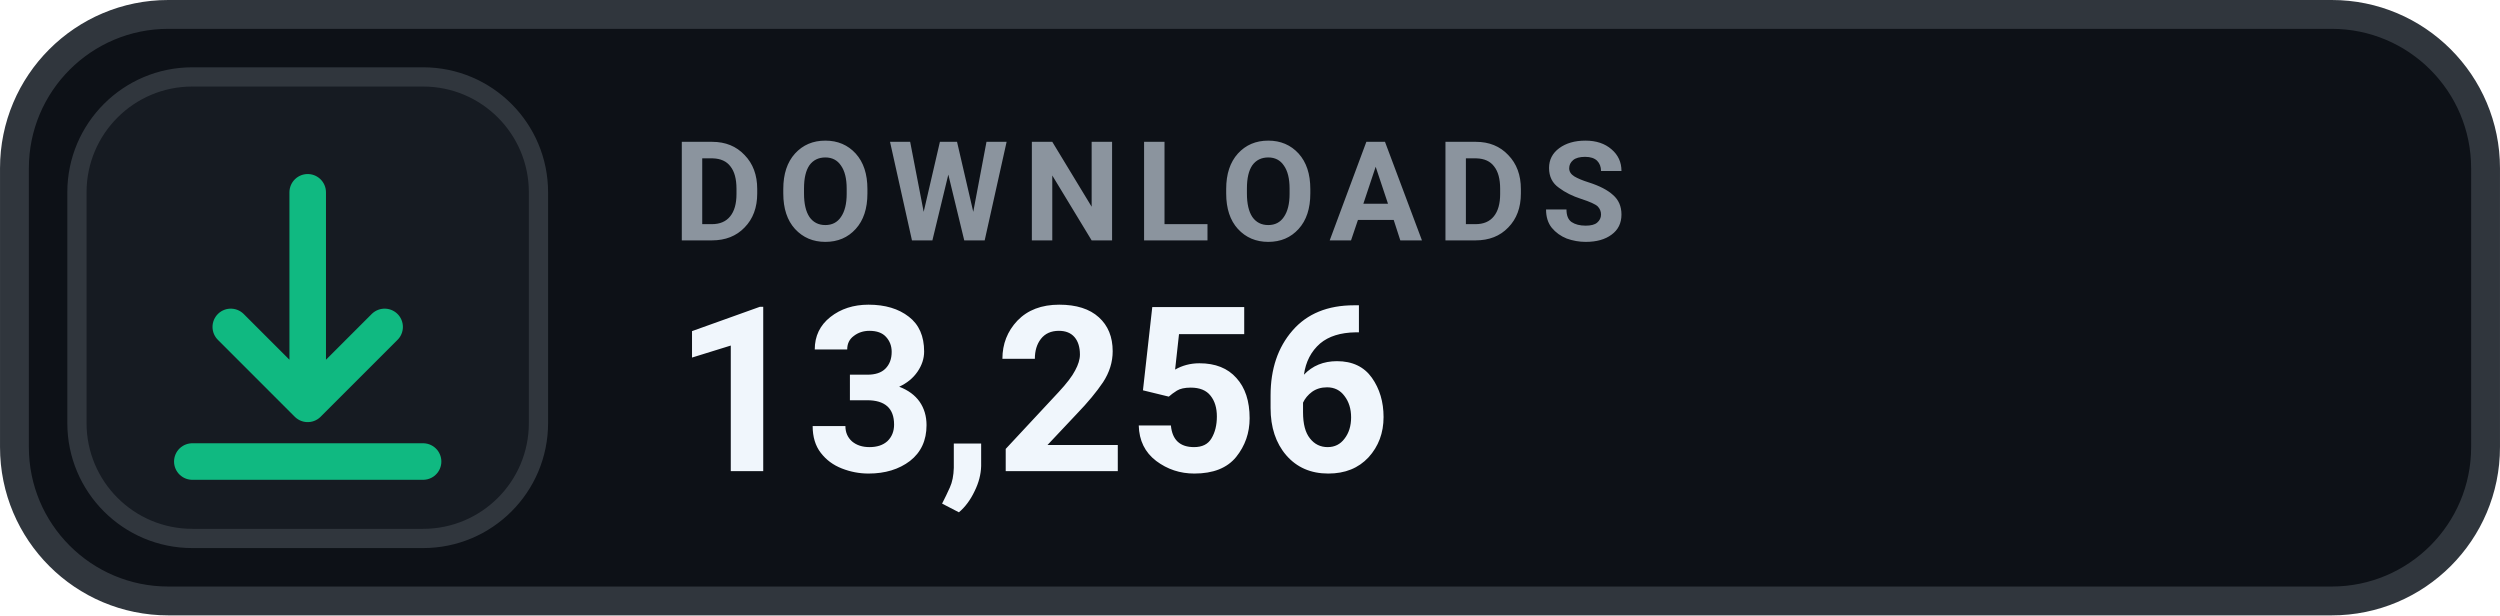
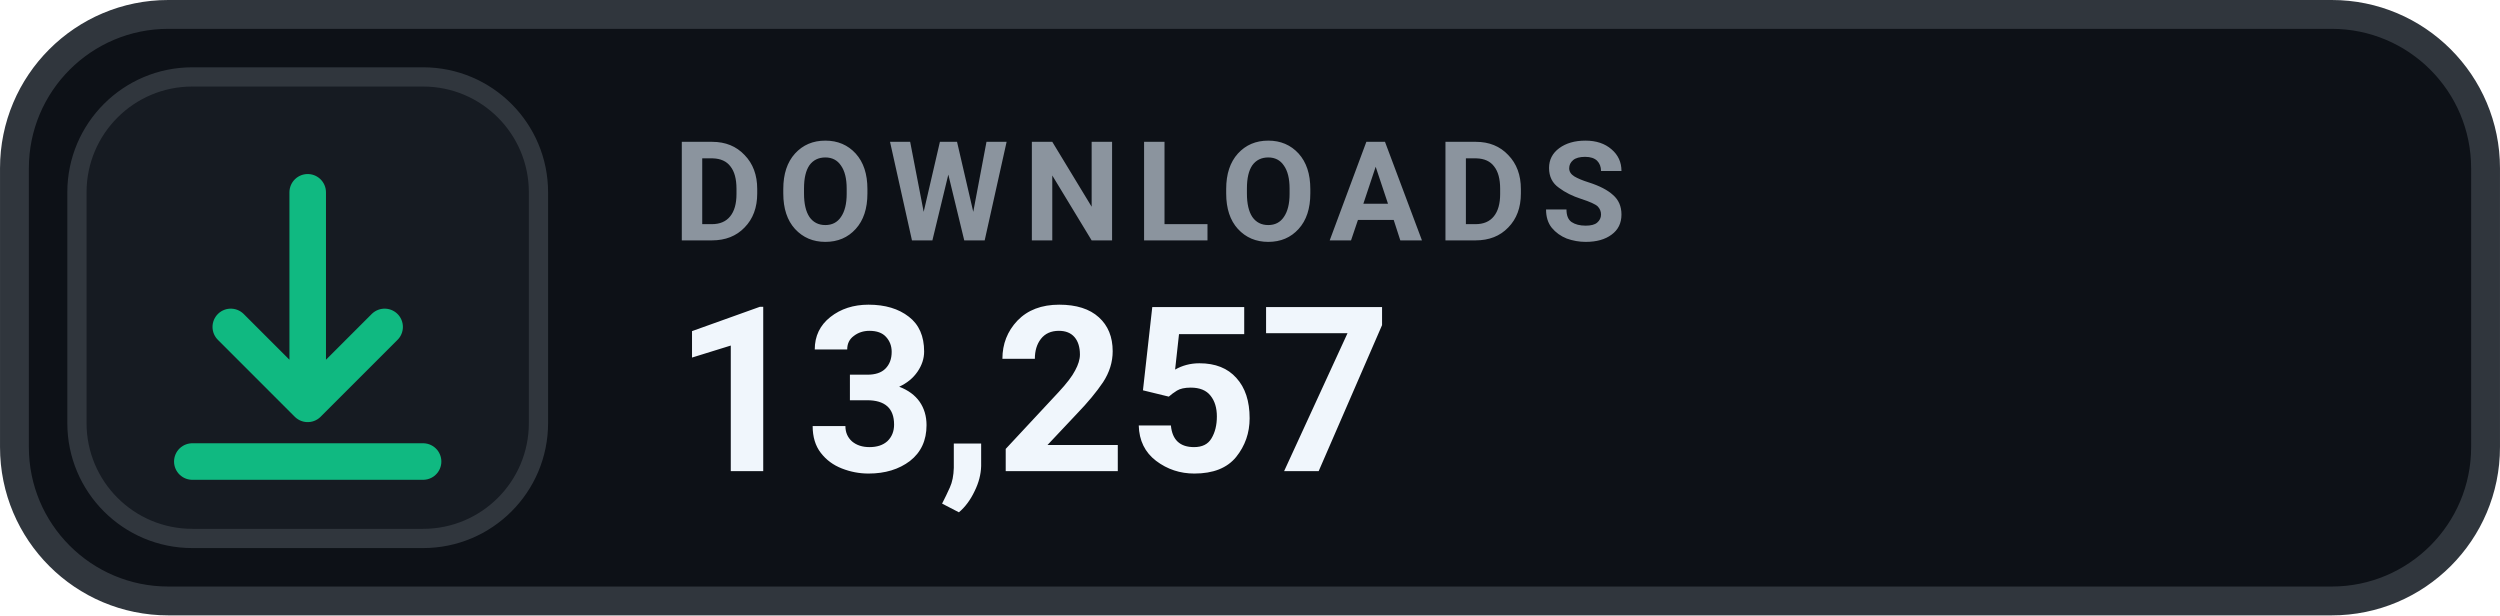
- <svg xmlns="http://www.w3.org/2000/svg" width="126" height="31.015" viewBox="0 0 130 32" role="img" aria-label="DOWNLOADS 13,256">
+ <svg xmlns="http://www.w3.org/2000/svg" width="126" height="31.015" viewBox="0 0 130 32" role="img" aria-label="DOWNLOADS 13,257">
  <rect x=".75" y=".75" width="128.5" height="30.5" rx="8" fill="#0D1117" stroke="#30363D" stroke-width="1.5" />
  <rect x="4" y="4" width="24" height="24" rx="6" fill="#161B22" stroke="#30363D" stroke-width="1" />
  <g transform="translate(16 16)" style="color:#10B981;">
    <path d="M0 -6 v11 m0 0 l4 -4 m-4 4 l-4 -4 M-6 8 h12" fill="none" stroke="currentColor" stroke-width="1.9" stroke-linecap="round" stroke-linejoin="round" />
  </g>
  <text x="35" y="12.5" fill="#8B949E" font-family="-apple-system,BlinkMacSystemFont,'Segoe UI',Roboto,Helvetica,Arial,sans-serif" font-size="7.2" font-weight="700" letter-spacing=".75">DOWNLOADS</text>
-   <text x="35" y="24.5" fill="#F0F6FC" font-family="-apple-system,BlinkMacSystemFont,'Segoe UI',Roboto,Helvetica,Arial,sans-serif" font-size="12" font-weight="700">13,256</text>
+   <text x="35" y="24.5" fill="#F0F6FC" font-family="-apple-system,BlinkMacSystemFont,'Segoe UI',Roboto,Helvetica,Arial,sans-serif" font-size="12" font-weight="700">13,257</text>
</svg>
